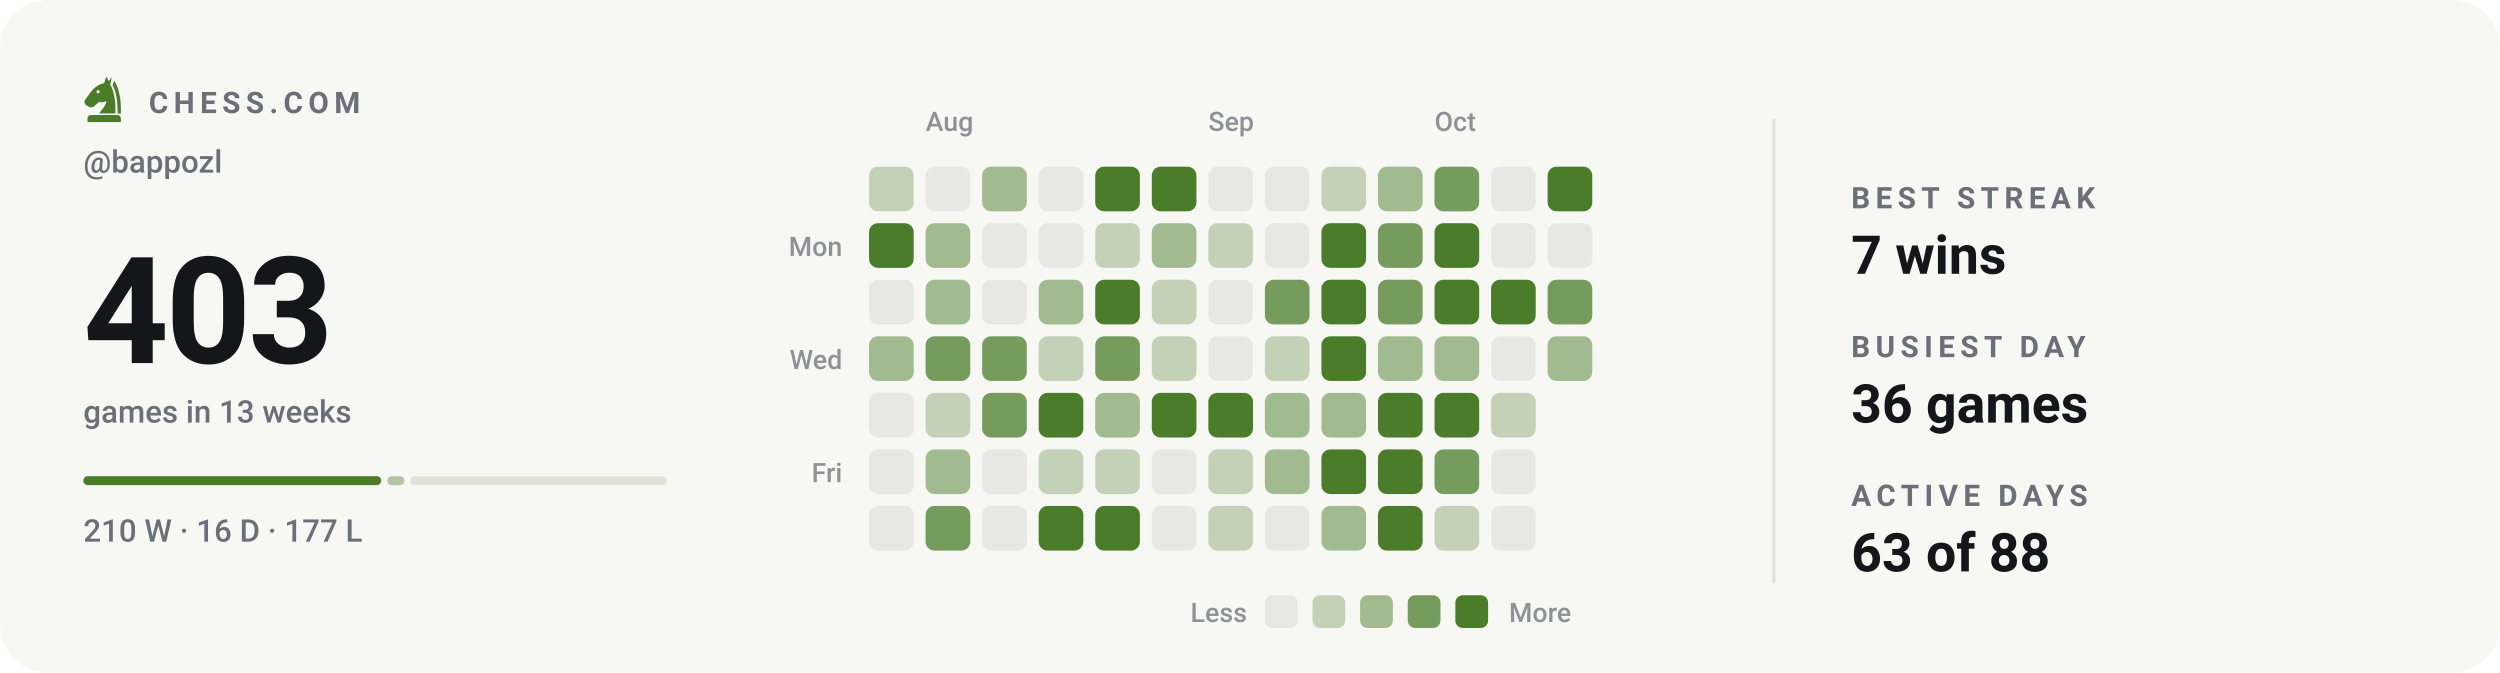
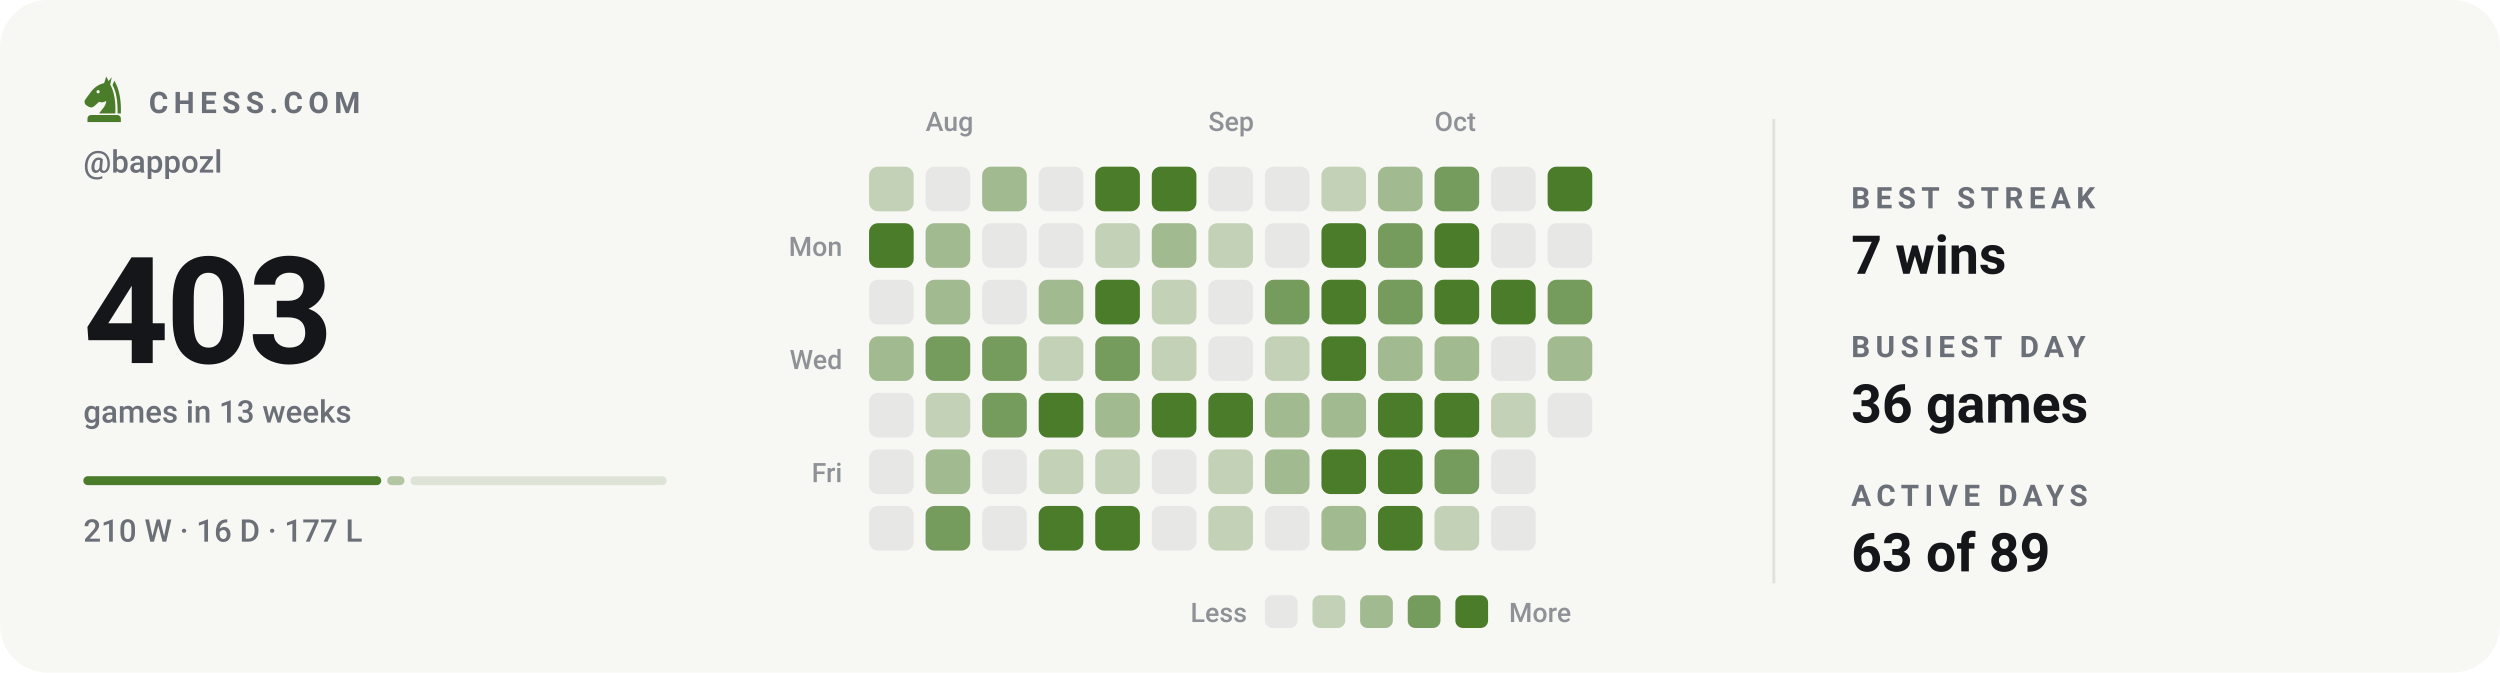
<svg xmlns="http://www.w3.org/2000/svg" viewBox="0 0 840 226" width="840" height="226" role="img" aria-label="Chess.com activity for bappozl: 403 games in the last 13 weeks">
  <style>svg{font-family:-apple-system,BlinkMacSystemFont,'Segoe UI',Roboto,'Helvetica Neue',Arial,sans-serif}text{fill:#14161a;white-space:pre}.bg{fill:#f7f7f4}.acc{fill:#4a7c2a}.win{fill:#0d8659}.draw{fill:#7c7f85}.loss{fill:#c0332f}.lbl{font-size:10px;font-weight:600;letter-spacing:.18em;fill:#6b7078}.cap{font-size:10.5px;font-weight:500;fill:#6b7078}.num{font-family:-apple-system,BlinkMacSystemFont,'Segoe UI',Roboto,'Helvetica Neue',Arial,sans-serif;font-weight:700;letter-spacing:-.02em}.tick{font-size:9px;font-weight:500;fill:#6b7078;opacity:.75}.dl{font-size:10px;font-weight:600}.rule{stroke:#e2e2dc;stroke-width:1;fill:none}.grid{stroke:#e2e2dc;stroke-width:1;fill:none;opacity:.7}.ln{fill:none;stroke:#4a7c2a;stroke-width:2;stroke-linecap:round;stroke-linejoin:round}.ring{stroke:#f7f7f4;stroke-width:2}.hollow{fill:none;stroke-width:1.5}.sq{fill:#14161a;opacity:.035}</style>
  <rect class="bg" width="840" height="226" rx="16" />
  <g class="acc" transform="translate(26.5,24.7) scale(0.17)">
    <path fill-rule="evenodd" d="M54 6L50 19C40 21 31 27 24 36L13 51C10 55 11 60 15 63L20 66C24 68 28 67 31 64L40 56C45 58 50 57 54 54C54 64 46 70 40 79H72C73 56 70 36 62 22L65 7L59 15zM41.2 36a3.2 3.2 0 1 0-6.4 0 3.2 3.2 0 1 0 6.4 0z" />
    <path d="M70 14C80 30 84 54 83 79H76.5C77 55 74 36 66.5 23z" />
    <path d="M24 82h52a7 7 0 0 1 7 7v7H17v-7a7 7 0 0 1 7-7z" />
  </g>
  <text class="lbl" x="50" y="38">CHESS.COM</text>
  <text class="cap" x="28" y="58">@bappozl</text>
  <text class="num" x="28" y="122" style="font-size:50px">403</text>
  <text class="cap" x="28" y="142">games in 13 weeks</text>
  <rect x="28.0" y="160" width="100.1" height="3" rx="1.5" fill="#4a7c2a" opacity="1" />
  <rect x="130.1" y="160" width="5.8" height="3" rx="1.5" fill="#4a7c2a" opacity="0.4" />
  <rect x="137.9" y="160" width="86.1" height="3" rx="1.5" fill="#4a7c2a" opacity="0.15" />
  <text class="cap" x="28" y="182">210 W · 16 D · 177 L</text>
  <text class="tick" x="311" y="44">Aug</text>
  <text class="tick" x="406" y="44">Sep</text>
  <text class="tick" x="482" y="44">Oct</text>
  <text class="tick" x="283" y="86" text-anchor="end">Mon</text>
  <text class="tick" x="283" y="124" text-anchor="end">Wed</text>
  <text class="tick" x="283" y="162" text-anchor="end">Fri</text>
  <rect x="292" y="56" width="15" height="15" rx="3" fill="#c3d2b7" />
  <rect x="292" y="75" width="15" height="15" rx="3" fill="#4a7c2a" />
  <rect x="292" y="94" width="15" height="15" rx="3" fill="#e7e7e5" />
  <rect x="292" y="113" width="15" height="15" rx="3" fill="#a1ba8f" />
  <rect x="292" y="132" width="15" height="15" rx="3" fill="#e7e7e5" />
  <rect x="292" y="151" width="15" height="15" rx="3" fill="#e7e7e5" />
  <rect x="292" y="170" width="15" height="15" rx="3" fill="#e7e7e5" />
  <rect x="311" y="56" width="15" height="15" rx="3" fill="#e7e7e5" />
  <rect x="311" y="75" width="15" height="15" rx="3" fill="#a1ba8f" />
  <rect x="311" y="94" width="15" height="15" rx="3" fill="#a1ba8f" />
  <rect x="311" y="113" width="15" height="15" rx="3" fill="#759b5d" />
  <rect x="311" y="132" width="15" height="15" rx="3" fill="#c3d2b7" />
  <rect x="311" y="151" width="15" height="15" rx="3" fill="#a1ba8f" />
  <rect x="311" y="170" width="15" height="15" rx="3" fill="#759b5d" />
  <rect x="330" y="56" width="15" height="15" rx="3" fill="#a1ba8f" />
  <rect x="330" y="75" width="15" height="15" rx="3" fill="#e7e7e5" />
  <rect x="330" y="94" width="15" height="15" rx="3" fill="#e7e7e5" />
  <rect x="330" y="113" width="15" height="15" rx="3" fill="#759b5d" />
  <rect x="330" y="132" width="15" height="15" rx="3" fill="#759b5d" />
  <rect x="330" y="151" width="15" height="15" rx="3" fill="#e7e7e5" />
  <rect x="330" y="170" width="15" height="15" rx="3" fill="#e7e7e5" />
  <rect x="349" y="56" width="15" height="15" rx="3" fill="#e7e7e5" />
  <rect x="349" y="75" width="15" height="15" rx="3" fill="#e7e7e5" />
  <rect x="349" y="94" width="15" height="15" rx="3" fill="#a1ba8f" />
  <rect x="349" y="113" width="15" height="15" rx="3" fill="#c3d2b7" />
  <rect x="349" y="132" width="15" height="15" rx="3" fill="#4a7c2a" />
  <rect x="349" y="151" width="15" height="15" rx="3" fill="#c3d2b7" />
  <rect x="349" y="170" width="15" height="15" rx="3" fill="#4a7c2a" />
  <rect x="368" y="56" width="15" height="15" rx="3" fill="#4a7c2a" />
  <rect x="368" y="75" width="15" height="15" rx="3" fill="#c3d2b7" />
  <rect x="368" y="94" width="15" height="15" rx="3" fill="#4a7c2a" />
  <rect x="368" y="113" width="15" height="15" rx="3" fill="#759b5d" />
  <rect x="368" y="132" width="15" height="15" rx="3" fill="#a1ba8f" />
  <rect x="368" y="151" width="15" height="15" rx="3" fill="#c3d2b7" />
  <rect x="368" y="170" width="15" height="15" rx="3" fill="#4a7c2a" />
  <rect x="387" y="56" width="15" height="15" rx="3" fill="#4a7c2a" />
  <rect x="387" y="75" width="15" height="15" rx="3" fill="#a1ba8f" />
  <rect x="387" y="94" width="15" height="15" rx="3" fill="#c3d2b7" />
  <rect x="387" y="113" width="15" height="15" rx="3" fill="#c3d2b7" />
  <rect x="387" y="132" width="15" height="15" rx="3" fill="#4a7c2a" />
  <rect x="387" y="151" width="15" height="15" rx="3" fill="#e7e7e5" />
  <rect x="387" y="170" width="15" height="15" rx="3" fill="#e7e7e5" />
  <rect x="406" y="56" width="15" height="15" rx="3" fill="#e7e7e5" />
  <rect x="406" y="75" width="15" height="15" rx="3" fill="#c3d2b7" />
  <rect x="406" y="94" width="15" height="15" rx="3" fill="#e7e7e5" />
  <rect x="406" y="113" width="15" height="15" rx="3" fill="#e7e7e5" />
  <rect x="406" y="132" width="15" height="15" rx="3" fill="#4a7c2a" />
  <rect x="406" y="151" width="15" height="15" rx="3" fill="#c3d2b7" />
  <rect x="406" y="170" width="15" height="15" rx="3" fill="#c3d2b7" />
  <rect x="425" y="56" width="15" height="15" rx="3" fill="#e7e7e5" />
  <rect x="425" y="75" width="15" height="15" rx="3" fill="#e7e7e5" />
  <rect x="425" y="94" width="15" height="15" rx="3" fill="#759b5d" />
  <rect x="425" y="113" width="15" height="15" rx="3" fill="#c3d2b7" />
  <rect x="425" y="132" width="15" height="15" rx="3" fill="#a1ba8f" />
  <rect x="425" y="151" width="15" height="15" rx="3" fill="#a1ba8f" />
  <rect x="425" y="170" width="15" height="15" rx="3" fill="#e7e7e5" />
  <rect x="444" y="56" width="15" height="15" rx="3" fill="#c3d2b7" />
  <rect x="444" y="75" width="15" height="15" rx="3" fill="#4a7c2a" />
  <rect x="444" y="94" width="15" height="15" rx="3" fill="#4a7c2a" />
  <rect x="444" y="113" width="15" height="15" rx="3" fill="#4a7c2a" />
  <rect x="444" y="132" width="15" height="15" rx="3" fill="#a1ba8f" />
  <rect x="444" y="151" width="15" height="15" rx="3" fill="#4a7c2a" />
  <rect x="444" y="170" width="15" height="15" rx="3" fill="#a1ba8f" />
  <rect x="463" y="56" width="15" height="15" rx="3" fill="#a1ba8f" />
  <rect x="463" y="75" width="15" height="15" rx="3" fill="#759b5d" />
  <rect x="463" y="94" width="15" height="15" rx="3" fill="#759b5d" />
  <rect x="463" y="113" width="15" height="15" rx="3" fill="#a1ba8f" />
  <rect x="463" y="132" width="15" height="15" rx="3" fill="#4a7c2a" />
  <rect x="463" y="151" width="15" height="15" rx="3" fill="#4a7c2a" />
  <rect x="463" y="170" width="15" height="15" rx="3" fill="#4a7c2a" />
  <rect x="482" y="56" width="15" height="15" rx="3" fill="#759b5d" />
  <rect x="482" y="75" width="15" height="15" rx="3" fill="#4a7c2a" />
  <rect x="482" y="94" width="15" height="15" rx="3" fill="#4a7c2a" />
  <rect x="482" y="113" width="15" height="15" rx="3" fill="#a1ba8f" />
  <rect x="482" y="132" width="15" height="15" rx="3" fill="#4a7c2a" />
  <rect x="482" y="151" width="15" height="15" rx="3" fill="#759b5d" />
  <rect x="482" y="170" width="15" height="15" rx="3" fill="#c3d2b7" />
  <rect x="501" y="56" width="15" height="15" rx="3" fill="#e7e7e5" />
  <rect x="501" y="75" width="15" height="15" rx="3" fill="#e7e7e5" />
  <rect x="501" y="94" width="15" height="15" rx="3" fill="#4a7c2a" />
  <rect x="501" y="113" width="15" height="15" rx="3" fill="#e7e7e5" />
  <rect x="501" y="132" width="15" height="15" rx="3" fill="#c3d2b7" />
  <rect x="501" y="151" width="15" height="15" rx="3" fill="#e7e7e5" />
  <rect x="501" y="170" width="15" height="15" rx="3" fill="#e7e7e5" />
  <rect x="520" y="56" width="15" height="15" rx="3" fill="#4a7c2a" />
  <rect x="520" y="75" width="15" height="15" rx="3" fill="#e7e7e5" />
  <rect x="520" y="94" width="15" height="15" rx="3" fill="#759b5d" />
  <rect x="520" y="113" width="15" height="15" rx="3" fill="#a1ba8f" />
+   <rect x="520" y="132" width="15" height="15" rx="3" fill="#e7e7e5" />
  <text class="tick" x="419" y="209" text-anchor="end">Less</text>
  <rect x="425" y="200" width="11" height="11" rx="2.5" fill="#e7e7e5" />
  <rect x="441" y="200" width="11" height="11" rx="2.5" fill="#c3d2b7" />
  <rect x="457" y="200" width="11" height="11" rx="2.5" fill="#a1ba8f" />
  <rect x="473" y="200" width="11" height="11" rx="2.5" fill="#759b5d" />
  <rect x="489" y="200" width="11" height="11" rx="2.5" fill="#4a7c2a" />
  <text class="tick" x="507" y="209">More</text>
  <line class="rule" x1="596" y1="40" x2="596" y2="196" />
  <text class="lbl" x="622" y="70">BEST STREAK</text>
  <text x="622" y="92" style="font-size:18px;font-weight:600">7 wins</text>
  <text class="lbl" x="622" y="120">BUSIEST DAY</text>
  <text x="622" y="142" style="font-size:18px;font-weight:600">36 games</text>
  <text class="lbl" x="622" y="170">ACTIVE DAYS</text>
-   <text x="622" y="192" style="font-size:18px;font-weight:600">63 of 88</text>
+   <text x="622" y="192" style="font-size:18px;font-weight:600">63 of 89</text>
</svg>
